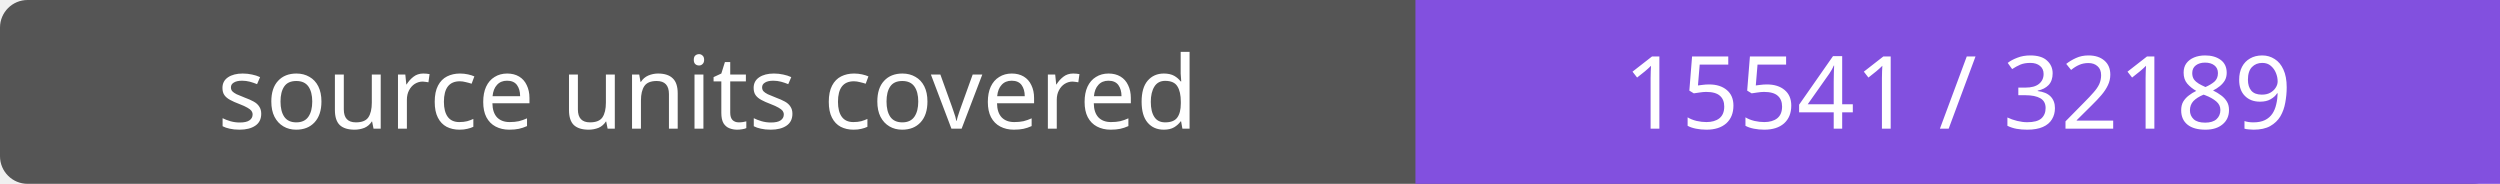
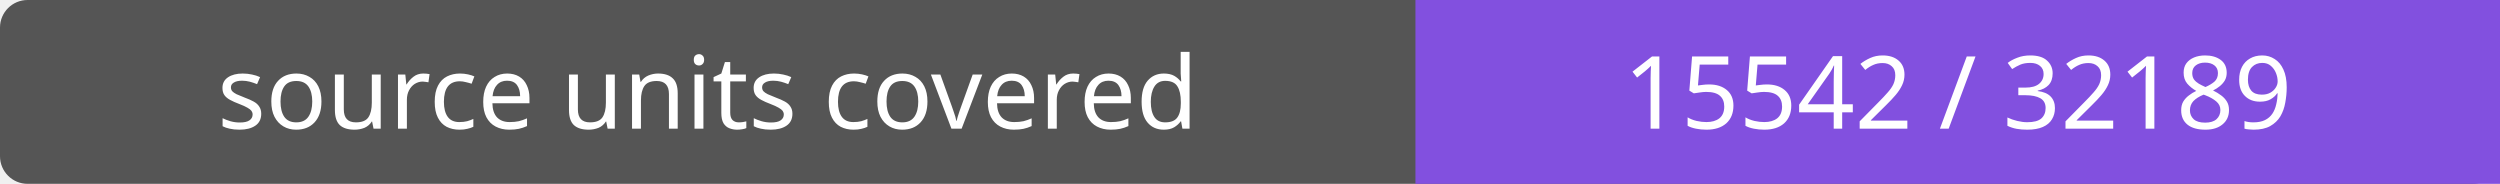
- <svg xmlns="http://www.w3.org/2000/svg" width="272" height="20" role="img" aria-label="source units covered: 15541 / 32189">
+ <svg xmlns="http://www.w3.org/2000/svg" width="272" height="20" role="img" aria-label="source units covered: 15542 / 32189">
  <rect width="272" height="20" rx="3" fill="#555" />
  <path fill="#8250df" d="M154 0h118v20H154z" />
  <g fill="#fff" text-anchor="middle" font-family="Verdana,sans-serif" font-size="11">
    <text x="77.0" y="14">source units covered</text>
-     <text x="213.0" y="14">15541 / 32189</text>
+     <text x="213.0" y="14">15542 / 32189</text>
  </g>
</svg>
